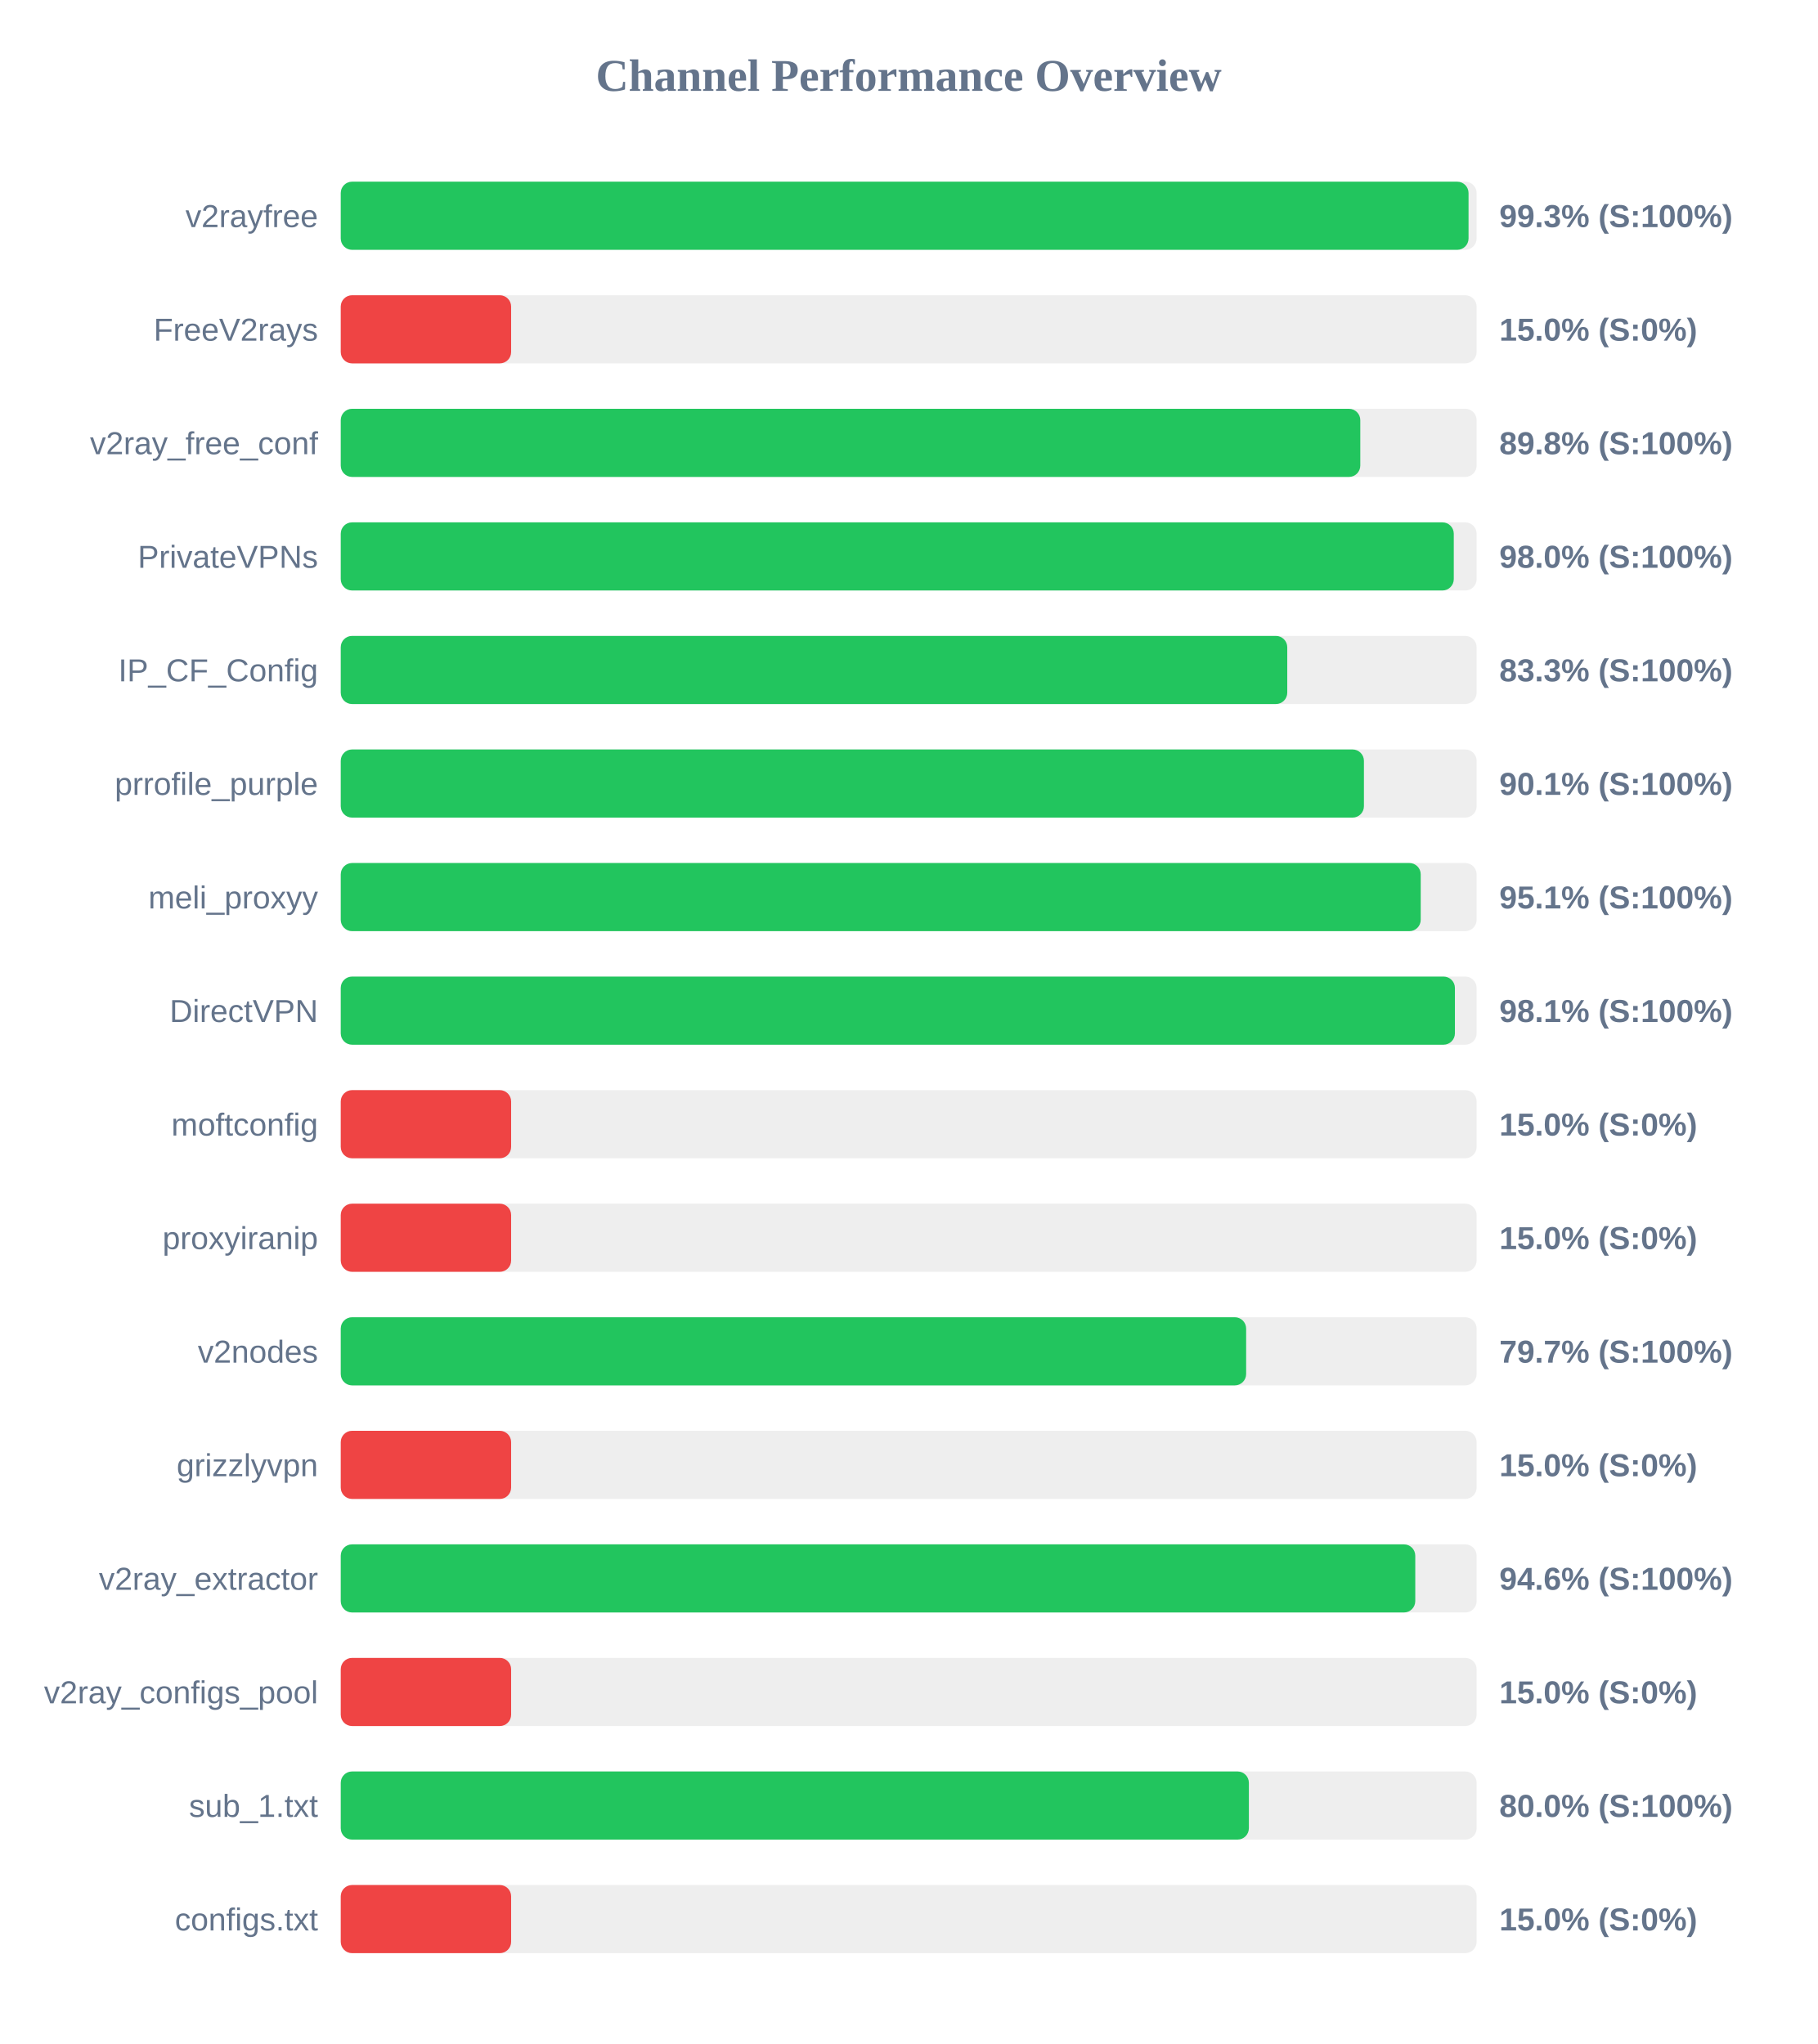
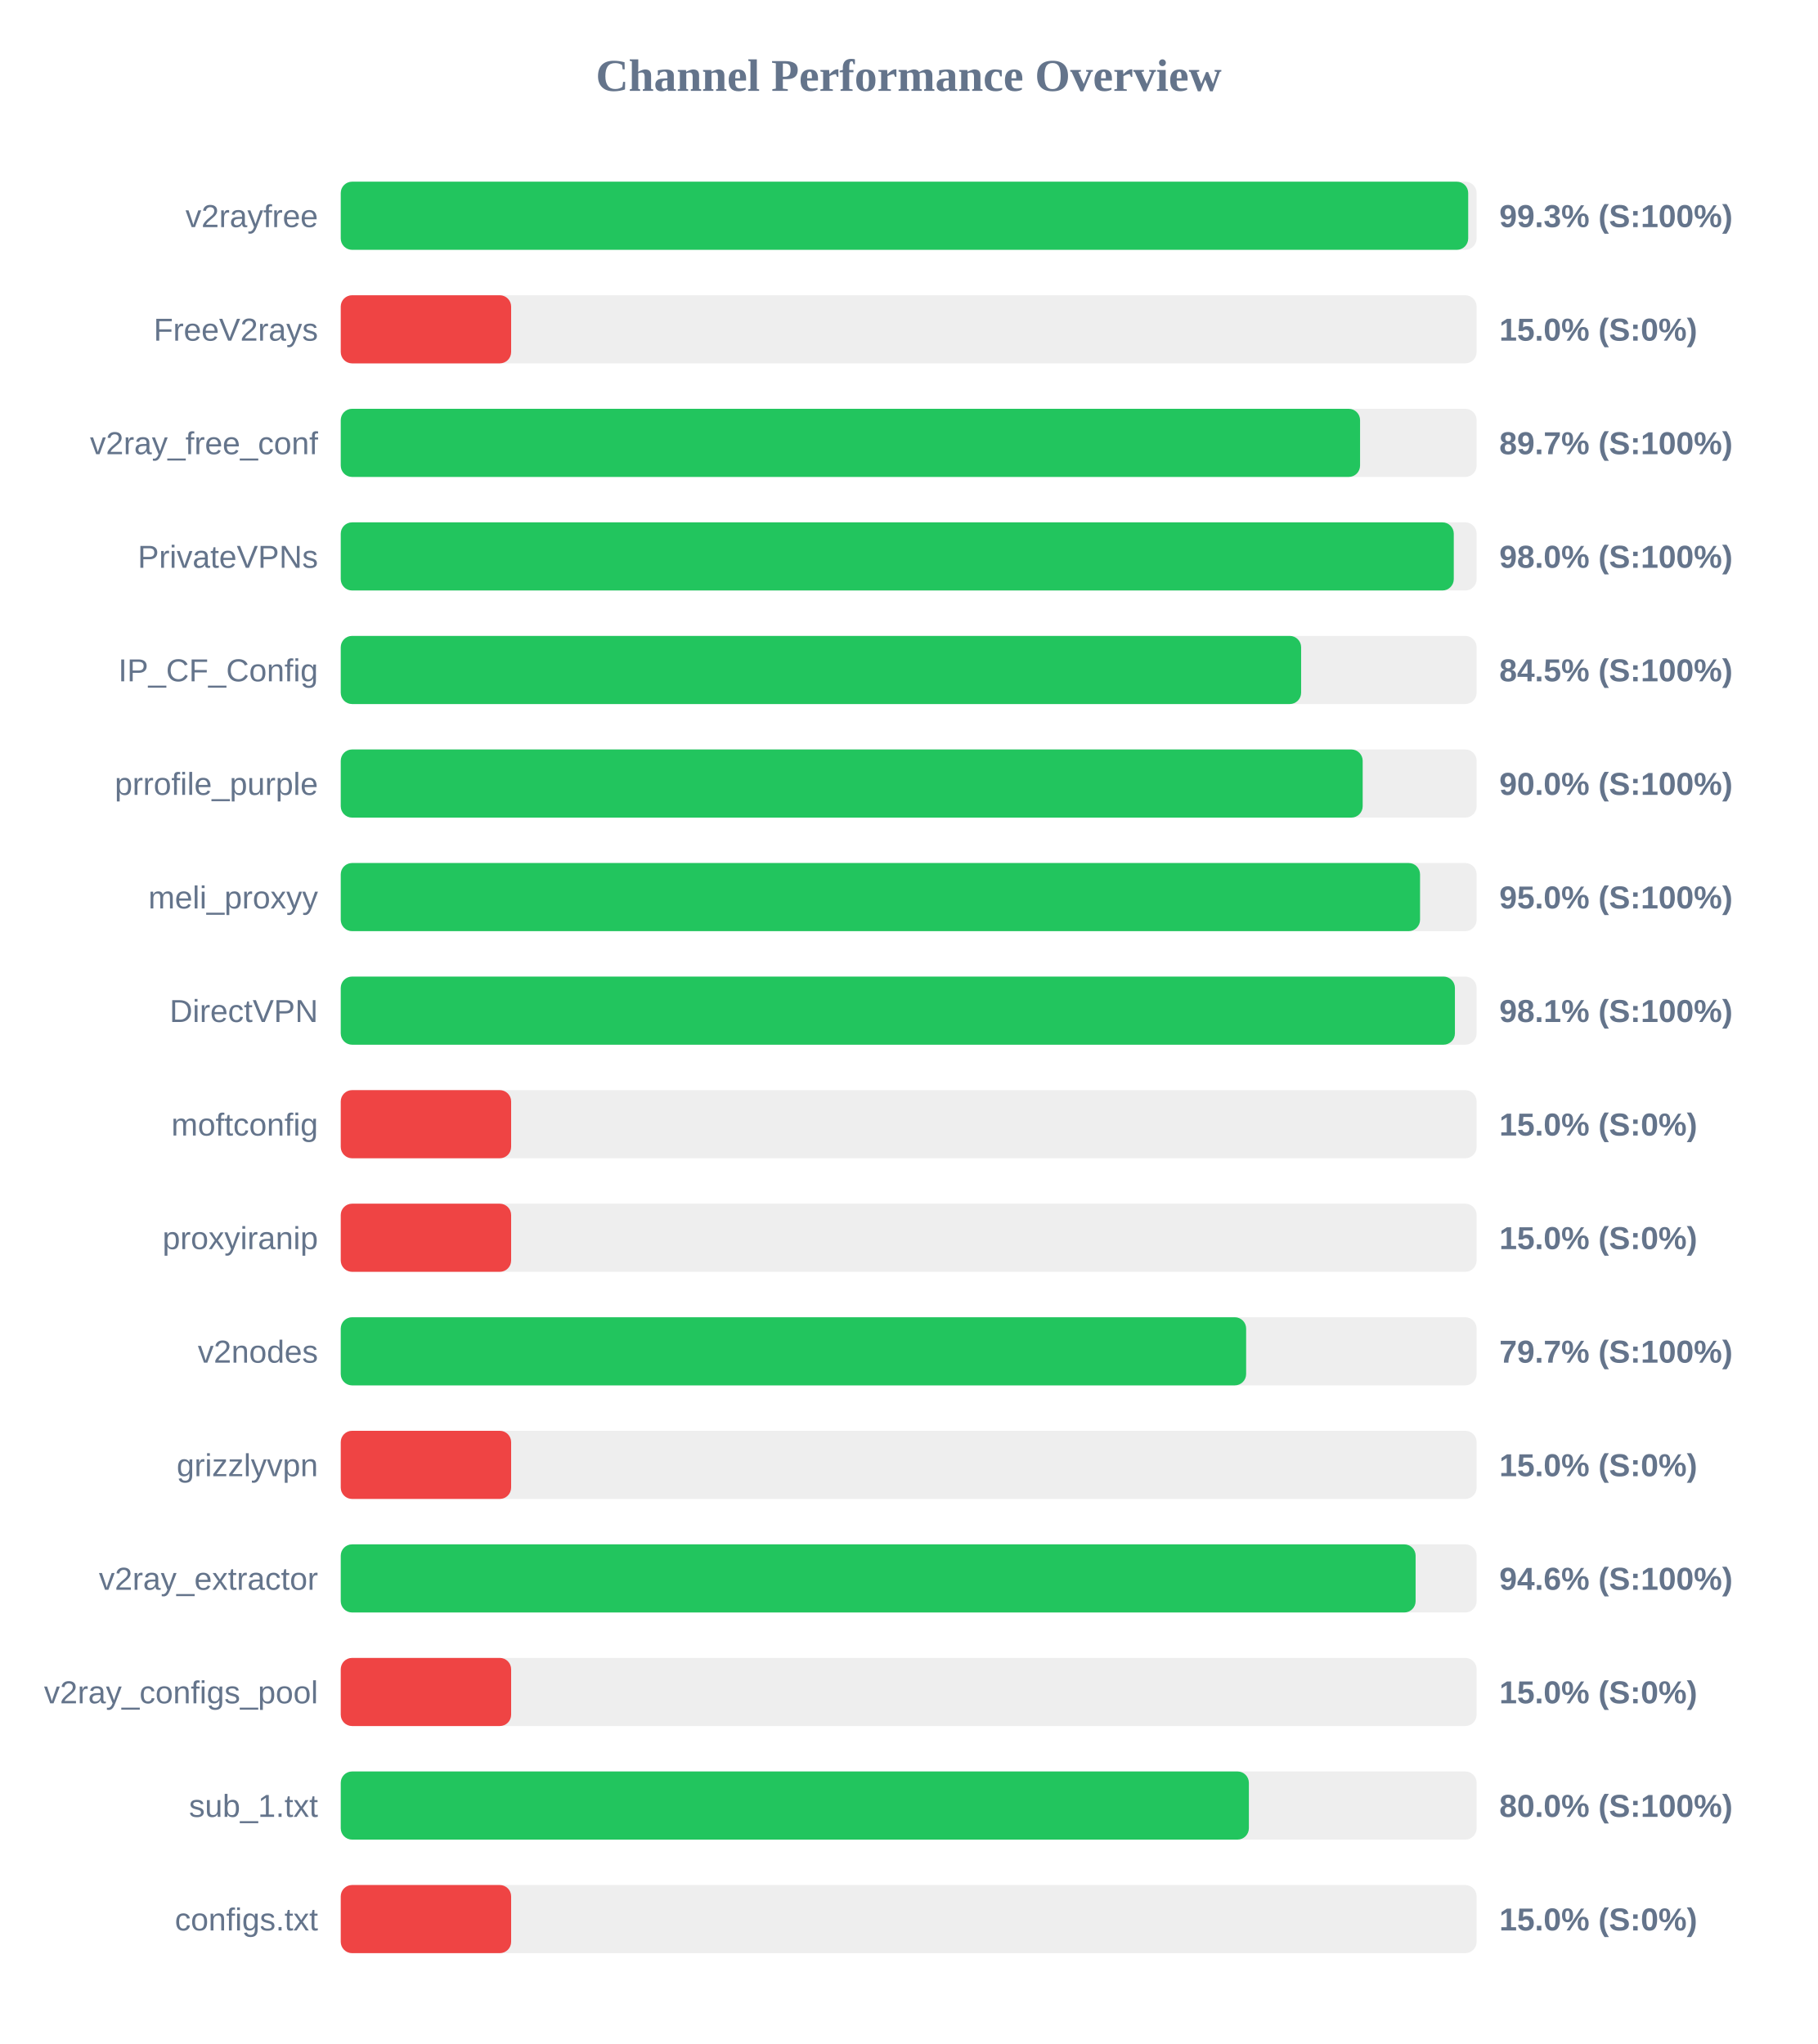
<svg xmlns="http://www.w3.org/2000/svg" width="800" height="900" version="1.1">
  <style>
        .row { font: 14px Arial; fill: #64748b; }
        .score { font: bold 14px Arial; fill: #64748b; }
    </style>
  <text x="400" y="40" text-anchor="middle" font-size="20px" font-weight="bold" fill="#64748b">Channel Performance Overview</text>
  <rect x="150" y="80" width="500" height="30" fill="#eee" rx="5" />
-   <rect x="150" y="80" width="496.45" height="30" fill="#22c55e" rx="5" />
+   <rect x="150" y="80" width="496.3" height="30" fill="#22c55e" rx="5" />
  <text x="140" y="100" text-anchor="end" class="row">v2rayfree</text>
  <text x="660" y="100" text-anchor="start" class="score">99.3% (S:100%)</text>
  <rect x="150" y="130" width="500" height="30" fill="#eee" rx="5" />
  <rect x="150" y="130" width="75.0" height="30" fill="#ef4444" rx="5" />
  <text x="140" y="150" text-anchor="end" class="row">FreeV2rays</text>
  <text x="660" y="150" text-anchor="start" class="score">15.0% (S:0%)</text>
  <rect x="150" y="180" width="500" height="30" fill="#eee" rx="5" />
-   <rect x="150" y="180" width="448.8" height="30" fill="#22c55e" rx="5" />
+   <rect x="150" y="180" width="448.7" height="30" fill="#22c55e" rx="5" />
  <text x="140" y="200" text-anchor="end" class="row">v2ray_free_conf</text>
-   <text x="660" y="200" text-anchor="start" class="score">89.8% (S:100%)</text>
+   <text x="660" y="200" text-anchor="start" class="score">89.7% (S:100%)</text>
  <rect x="150" y="230" width="500" height="30" fill="#eee" rx="5" />
  <rect x="150" y="230" width="489.95" height="30" fill="#22c55e" rx="5" />
  <text x="140" y="250" text-anchor="end" class="row">PrivateVPNs</text>
  <text x="660" y="250" text-anchor="start" class="score">98.0% (S:100%)</text>
  <rect x="150" y="280" width="500" height="30" fill="#eee" rx="5" />
-   <rect x="150" y="280" width="416.65" height="30" fill="#22c55e" rx="5" />
+   <rect x="150" y="280" width="422.75" height="30" fill="#22c55e" rx="5" />
  <text x="140" y="300" text-anchor="end" class="row">IP_CF_Config</text>
-   <text x="660" y="300" text-anchor="start" class="score">83.3% (S:100%)</text>
+   <text x="660" y="300" text-anchor="start" class="score">84.5% (S:100%)</text>
  <rect x="150" y="330" width="500" height="30" fill="#eee" rx="5" />
-   <rect x="150" y="330" width="450.4" height="30" fill="#22c55e" rx="5" />
+   <rect x="150" y="330" width="449.85" height="30" fill="#22c55e" rx="5" />
  <text x="140" y="350" text-anchor="end" class="row">prrofile_purple</text>
-   <text x="660" y="350" text-anchor="start" class="score">90.1% (S:100%)</text>
+   <text x="660" y="350" text-anchor="start" class="score">90.0% (S:100%)</text>
  <rect x="150" y="380" width="500" height="30" fill="#eee" rx="5" />
-   <rect x="150" y="380" width="475.4" height="30" fill="#22c55e" rx="5" />
+   <rect x="150" y="380" width="475.1" height="30" fill="#22c55e" rx="5" />
  <text x="140" y="400" text-anchor="end" class="row">meli_proxyy</text>
-   <text x="660" y="400" text-anchor="start" class="score">95.1% (S:100%)</text>
+   <text x="660" y="400" text-anchor="start" class="score">95.0% (S:100%)</text>
  <rect x="150" y="430" width="500" height="30" fill="#eee" rx="5" />
  <rect x="150" y="430" width="490.45" height="30" fill="#22c55e" rx="5" />
  <text x="140" y="450" text-anchor="end" class="row">DirectVPN</text>
  <text x="660" y="450" text-anchor="start" class="score">98.1% (S:100%)</text>
  <rect x="150" y="480" width="500" height="30" fill="#eee" rx="5" />
  <rect x="150" y="480" width="75.0" height="30" fill="#ef4444" rx="5" />
  <text x="140" y="500" text-anchor="end" class="row">moftconfig</text>
  <text x="660" y="500" text-anchor="start" class="score">15.0% (S:0%)</text>
  <rect x="150" y="530" width="500" height="30" fill="#eee" rx="5" />
  <rect x="150" y="530" width="75.0" height="30" fill="#ef4444" rx="5" />
  <text x="140" y="550" text-anchor="end" class="row">proxyiranip</text>
  <text x="660" y="550" text-anchor="start" class="score">15.0% (S:0%)</text>
  <rect x="150" y="580" width="500" height="30" fill="#eee" rx="5" />
  <rect x="150" y="580" width="398.55" height="30" fill="#22c55e" rx="5" />
  <text x="140" y="600" text-anchor="end" class="row">v2nodes</text>
  <text x="660" y="600" text-anchor="start" class="score">79.7% (S:100%)</text>
  <rect x="150" y="630" width="500" height="30" fill="#eee" rx="5" />
  <rect x="150" y="630" width="75.0" height="30" fill="#ef4444" rx="5" />
  <text x="140" y="650" text-anchor="end" class="row">grizzlyvpn</text>
  <text x="660" y="650" text-anchor="start" class="score">15.0% (S:0%)</text>
  <rect x="150" y="680" width="500" height="30" fill="#eee" rx="5" />
-   <rect x="150" y="680" width="473.0" height="30" fill="#22c55e" rx="5" />
+   <rect x="150" y="680" width="473.15" height="30" fill="#22c55e" rx="5" />
  <text x="140" y="700" text-anchor="end" class="row">v2ray_extractor</text>
  <text x="660" y="700" text-anchor="start" class="score">94.6% (S:100%)</text>
  <rect x="150" y="730" width="500" height="30" fill="#eee" rx="5" />
  <rect x="150" y="730" width="75.0" height="30" fill="#ef4444" rx="5" />
  <text x="140" y="750" text-anchor="end" class="row">v2ray_configs_pool</text>
  <text x="660" y="750" text-anchor="start" class="score">15.0% (S:0%)</text>
  <rect x="150" y="780" width="500" height="30" fill="#eee" rx="5" />
  <rect x="150" y="780" width="399.75" height="30" fill="#22c55e" rx="5" />
  <text x="140" y="800" text-anchor="end" class="row">sub_1.txt</text>
  <text x="660" y="800" text-anchor="start" class="score">80.0% (S:100%)</text>
  <rect x="150" y="830" width="500" height="30" fill="#eee" rx="5" />
  <rect x="150" y="830" width="75.0" height="30" fill="#ef4444" rx="5" />
  <text x="140" y="850" text-anchor="end" class="row">configs.txt</text>
  <text x="660" y="850" text-anchor="start" class="score">15.0% (S:0%)</text>
</svg>
